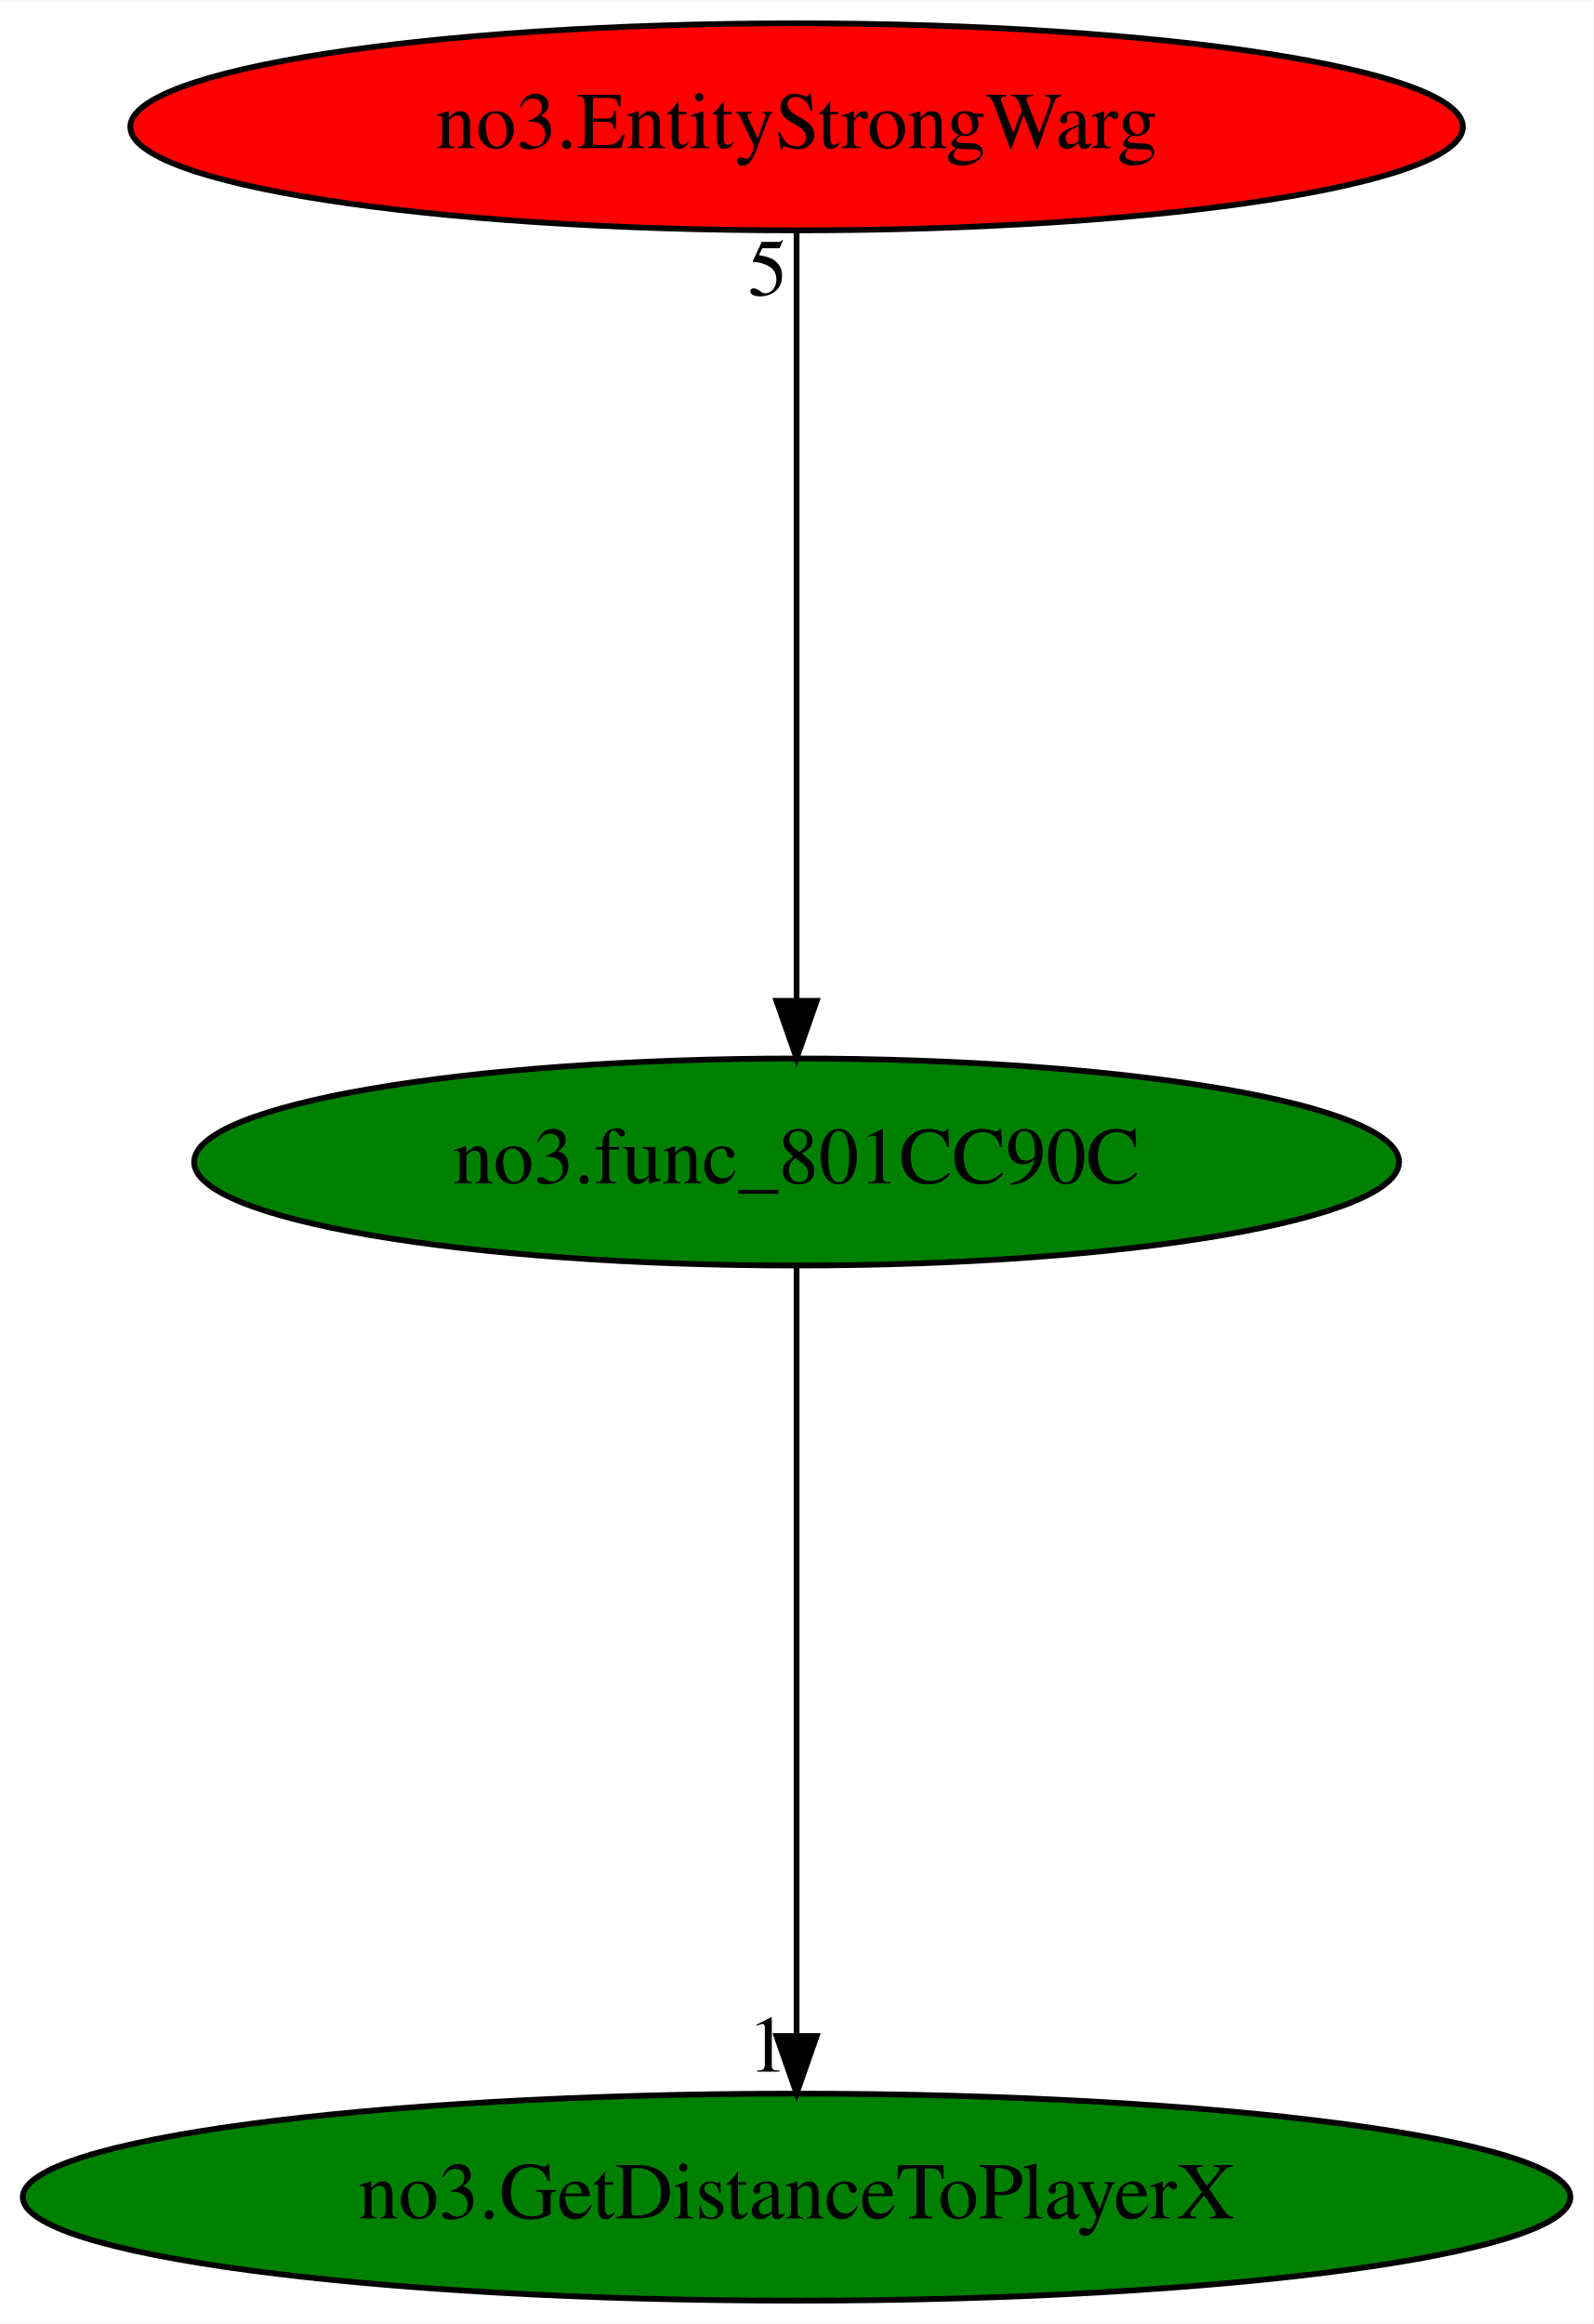
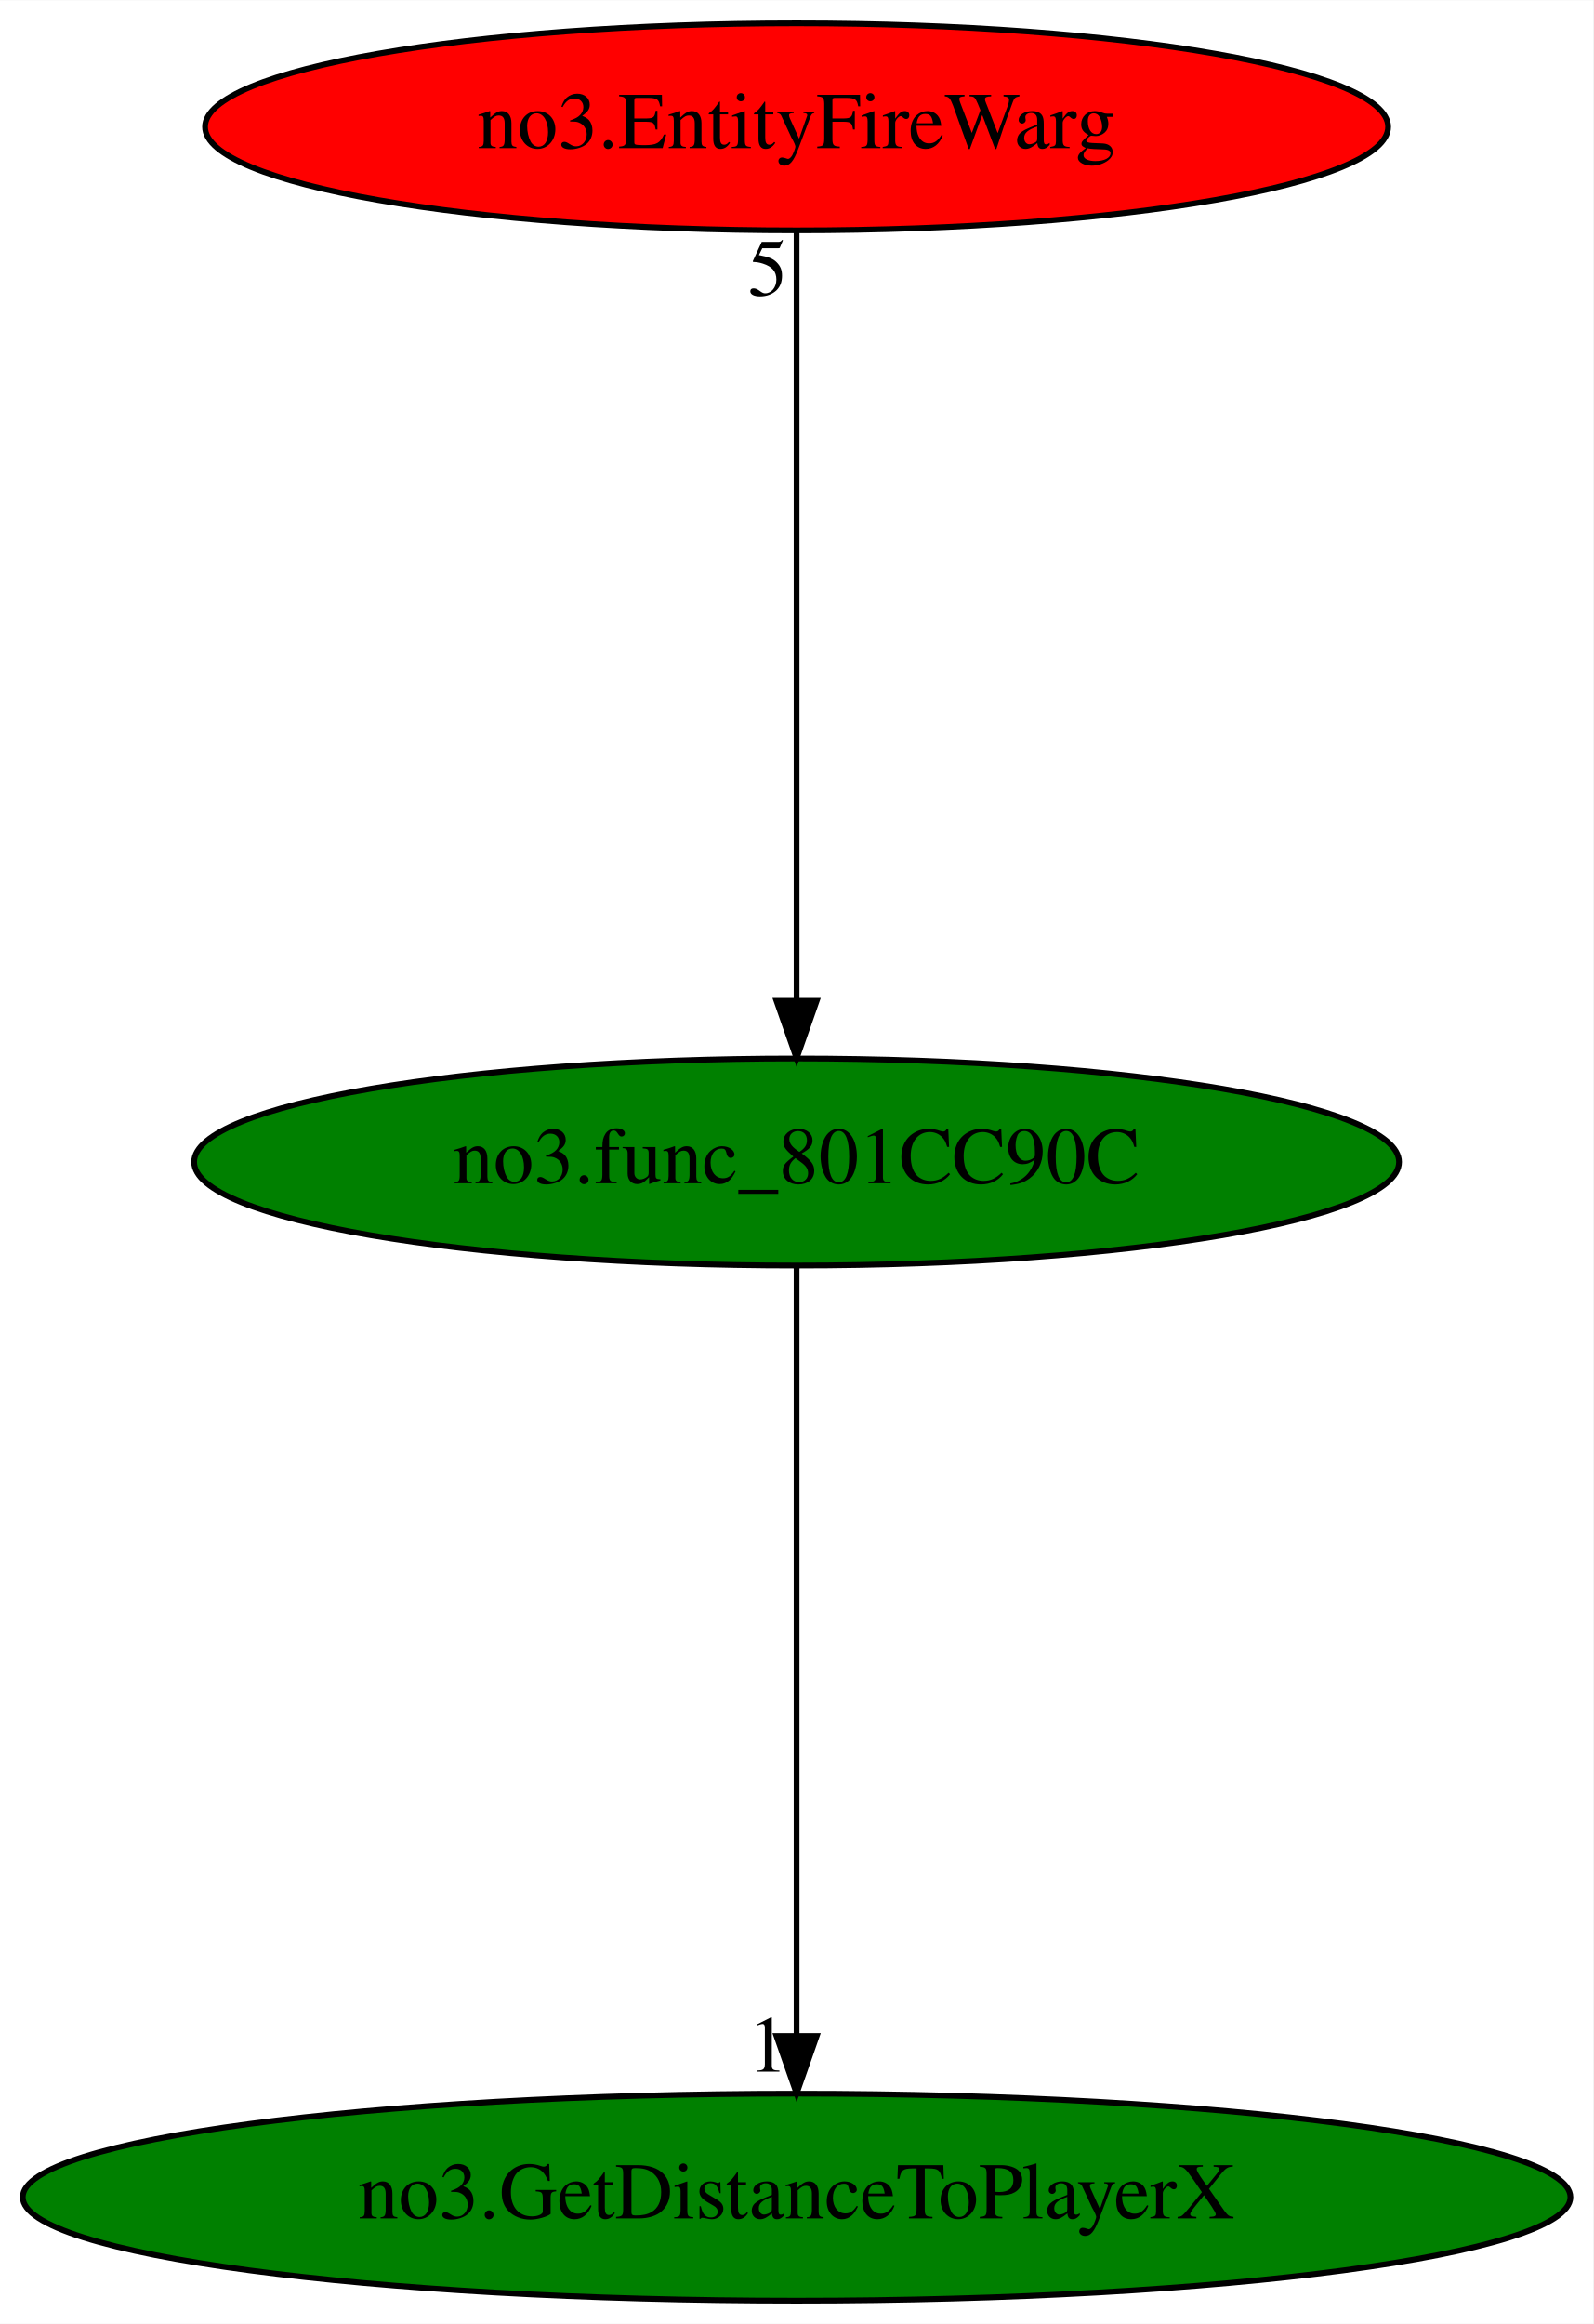
<svg xmlns="http://www.w3.org/2000/svg" xmlns:xlink="http://www.w3.org/1999/xlink" width="277pt" height="404pt" viewBox="0.00 0.00 277.08 404.00">
  <g id="graph0" class="graph" transform="scale(1 1) rotate(0) translate(4 400)">
    <polygon fill="white" stroke="transparent" points="-4,4 -4,-400 273.08,-400 273.08,4 -4,4" />
    <g id="node1" class="node">
      <ellipse fill="green" stroke="black" cx="134.54" cy="-198" rx="104.78" ry="18" />
      <text text-anchor="middle" x="134.54" y="-194.3" font-family="Times,serif" font-size="14.00">no3.func_801CC90C</text>
    </g>
    <g id="node2" class="node">
      <g id="a_node2">
        <a xlink:href="no3.GetDistanceToPlayerX.svg" xlink:title="no3.GetDistanceToPlayerX">
          <ellipse fill="green" stroke="black" cx="134.54" cy="-18" rx="134.58" ry="18" />
          <text text-anchor="middle" x="134.54" y="-14.3" font-family="Times,serif" font-size="14.00">no3.GetDistanceToPlayerX</text>
        </a>
      </g>
    </g>
    <g id="edge1" class="edge">
      <path fill="none" stroke="black" d="M134.54,-179.93C134.54,-148.97 134.54,-83.3 134.54,-46.13" />
      <polygon fill="black" stroke="black" points="138.04,-46.02 134.54,-36.02 131.04,-46.02 138.04,-46.02" />
      <text text-anchor="middle" x="129.54" y="-39.82" font-family="Times,serif" font-size="14.00">1</text>
    </g>
    <g id="node3" class="node">
      <g id="a_node3">
-         <a xlink:href="no3.EntityStrongWarg.svg" xlink:title="no3.EntityStrongWarg">
-           <ellipse fill="red" stroke="black" cx="134.54" cy="-378" rx="115.88" ry="18" />
-           <text text-anchor="middle" x="134.54" y="-374.3" font-family="Times,serif" font-size="14.00">no3.EntityStrongWarg</text>
+         <a xlink:href="no3.EntityFireWarg.svg" xlink:title="no3.EntityFireWarg">
+           <ellipse fill="red" stroke="black" cx="134.54" cy="-378" rx="102.88" ry="18" />
+           <text text-anchor="middle" x="134.54" y="-374.3" font-family="Times,serif" font-size="14.00">no3.EntityFireWarg</text>
        </a>
      </g>
    </g>
    <g id="edge2" class="edge">
      <path fill="none" stroke="black" d="M134.54,-359.93C134.54,-328.97 134.54,-263.3 134.54,-226.13" />
      <polygon fill="black" stroke="black" points="138.04,-226.02 134.54,-216.02 131.04,-226.02 138.04,-226.02" />
      <text text-anchor="middle" x="129.54" y="-348.73" font-family="Times,serif" font-size="14.00">5</text>
    </g>
  </g>
</svg>
